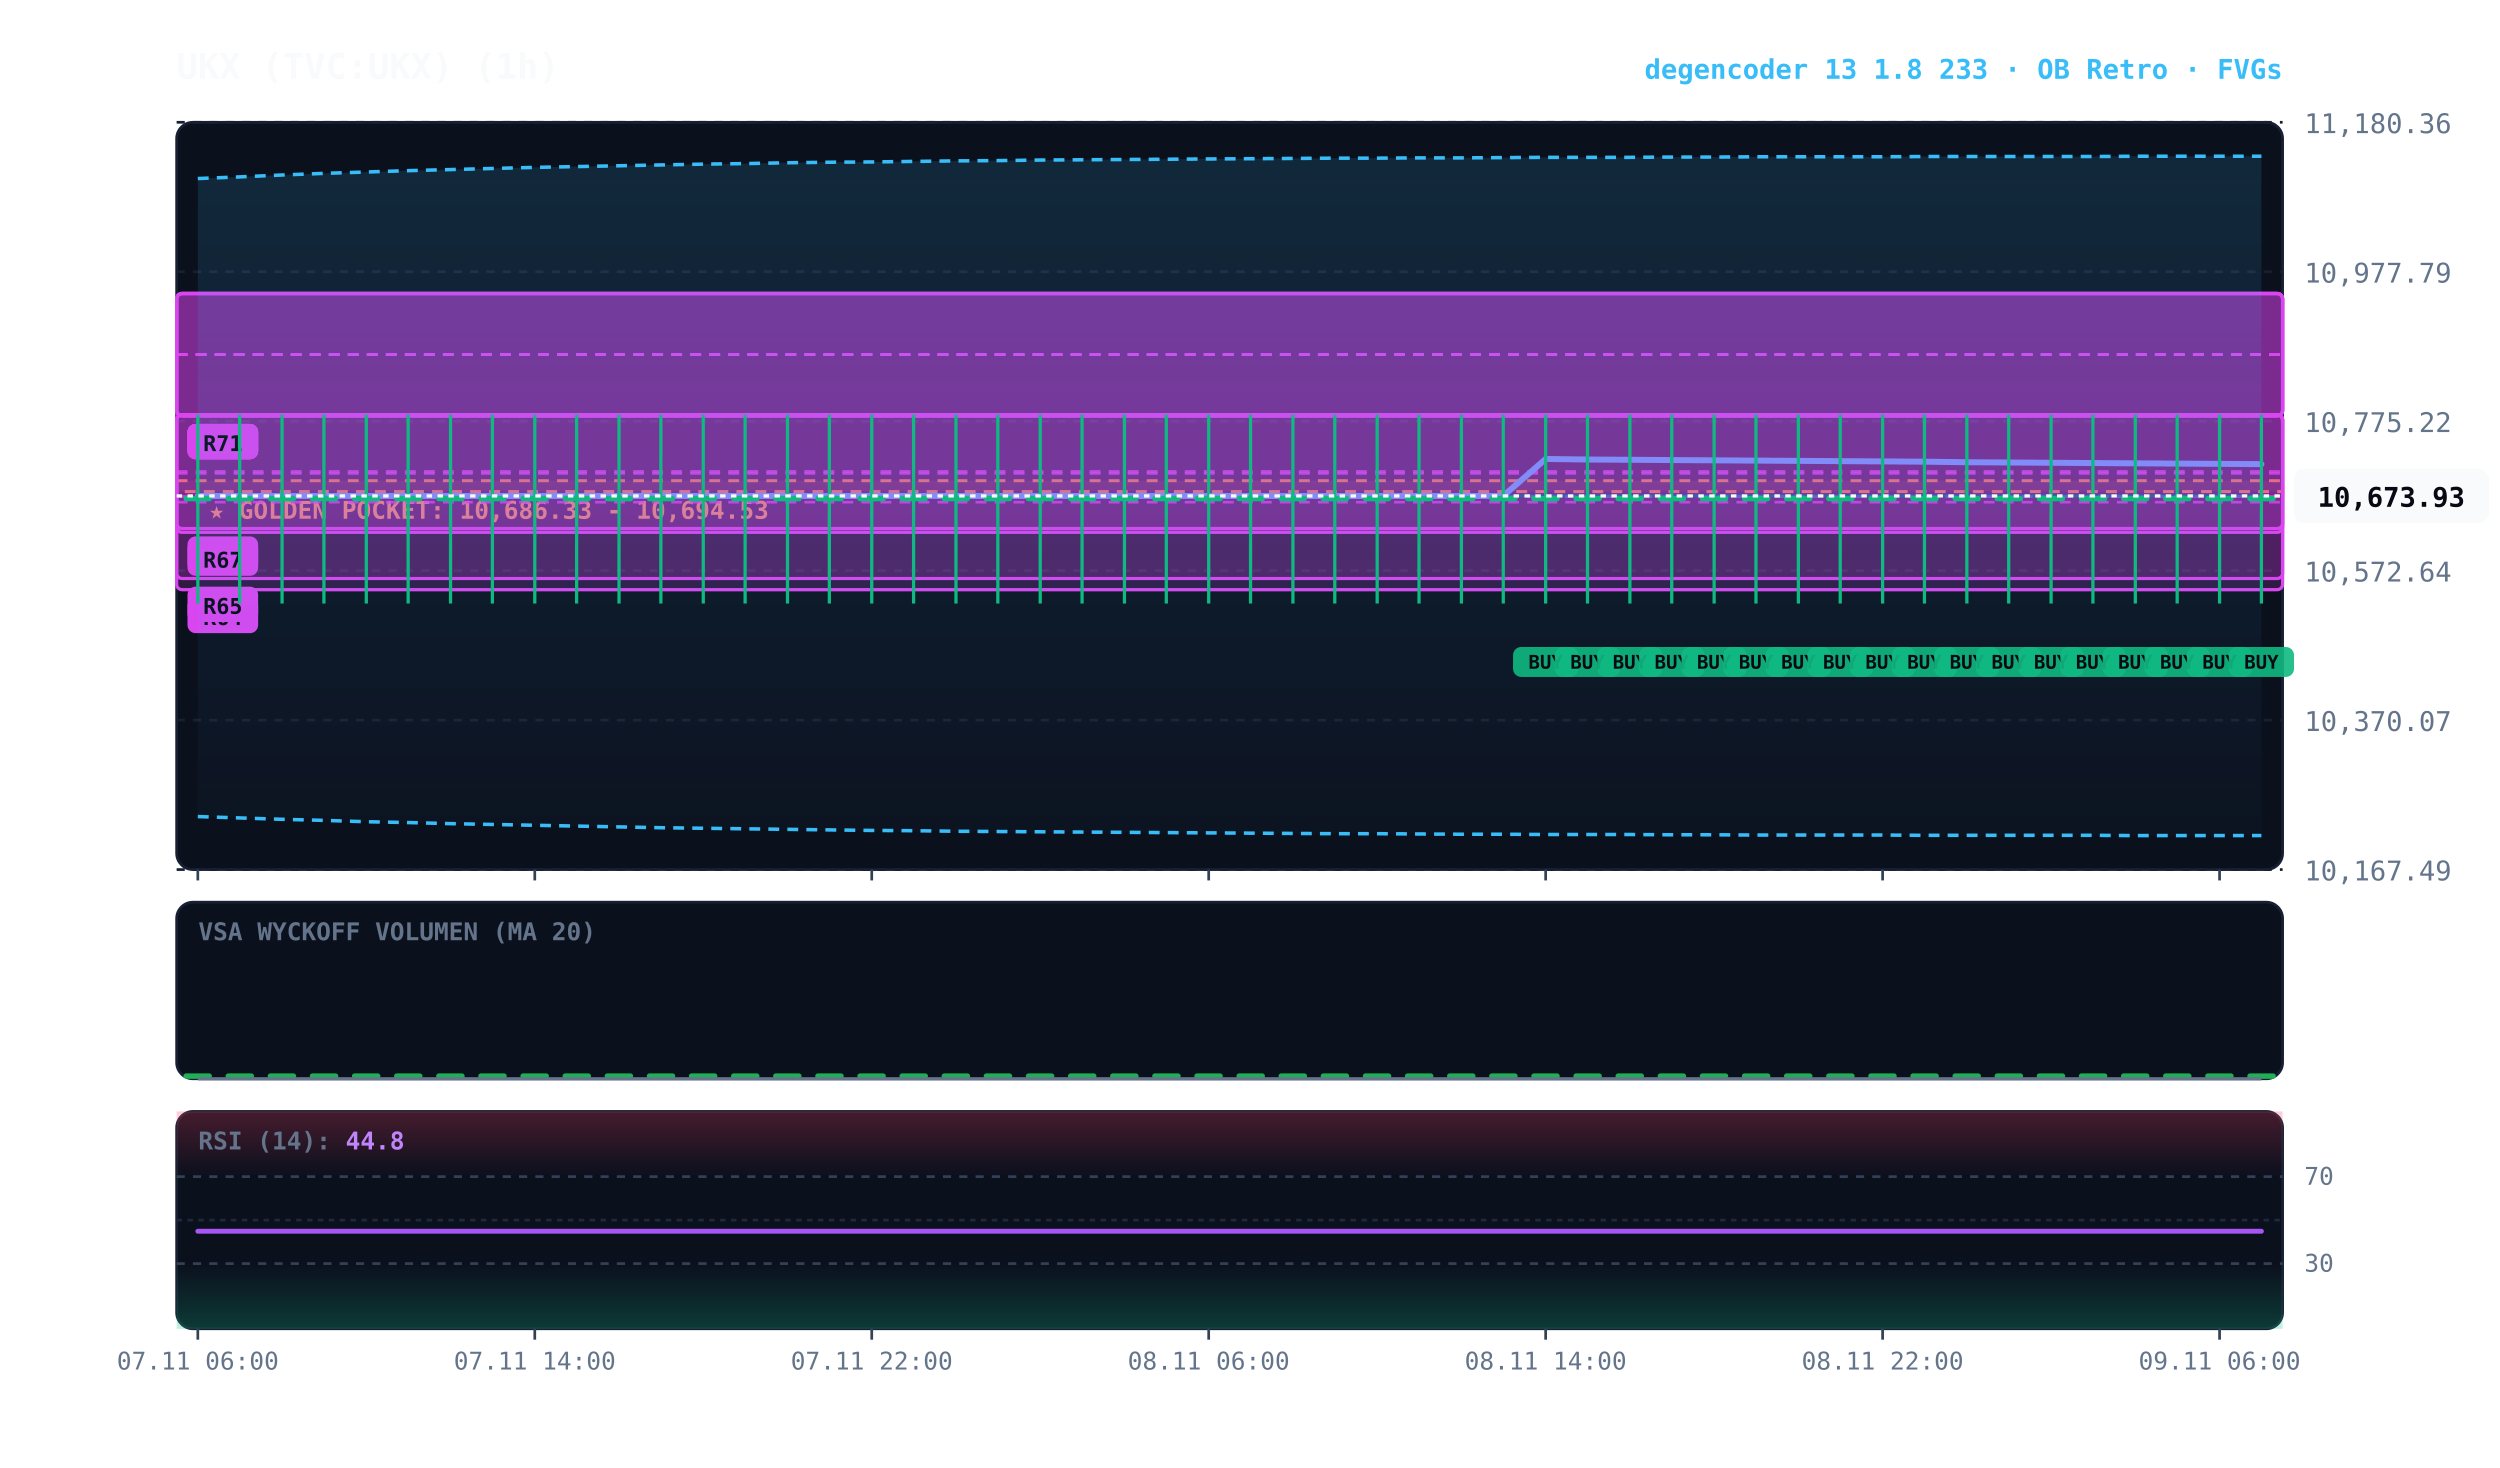
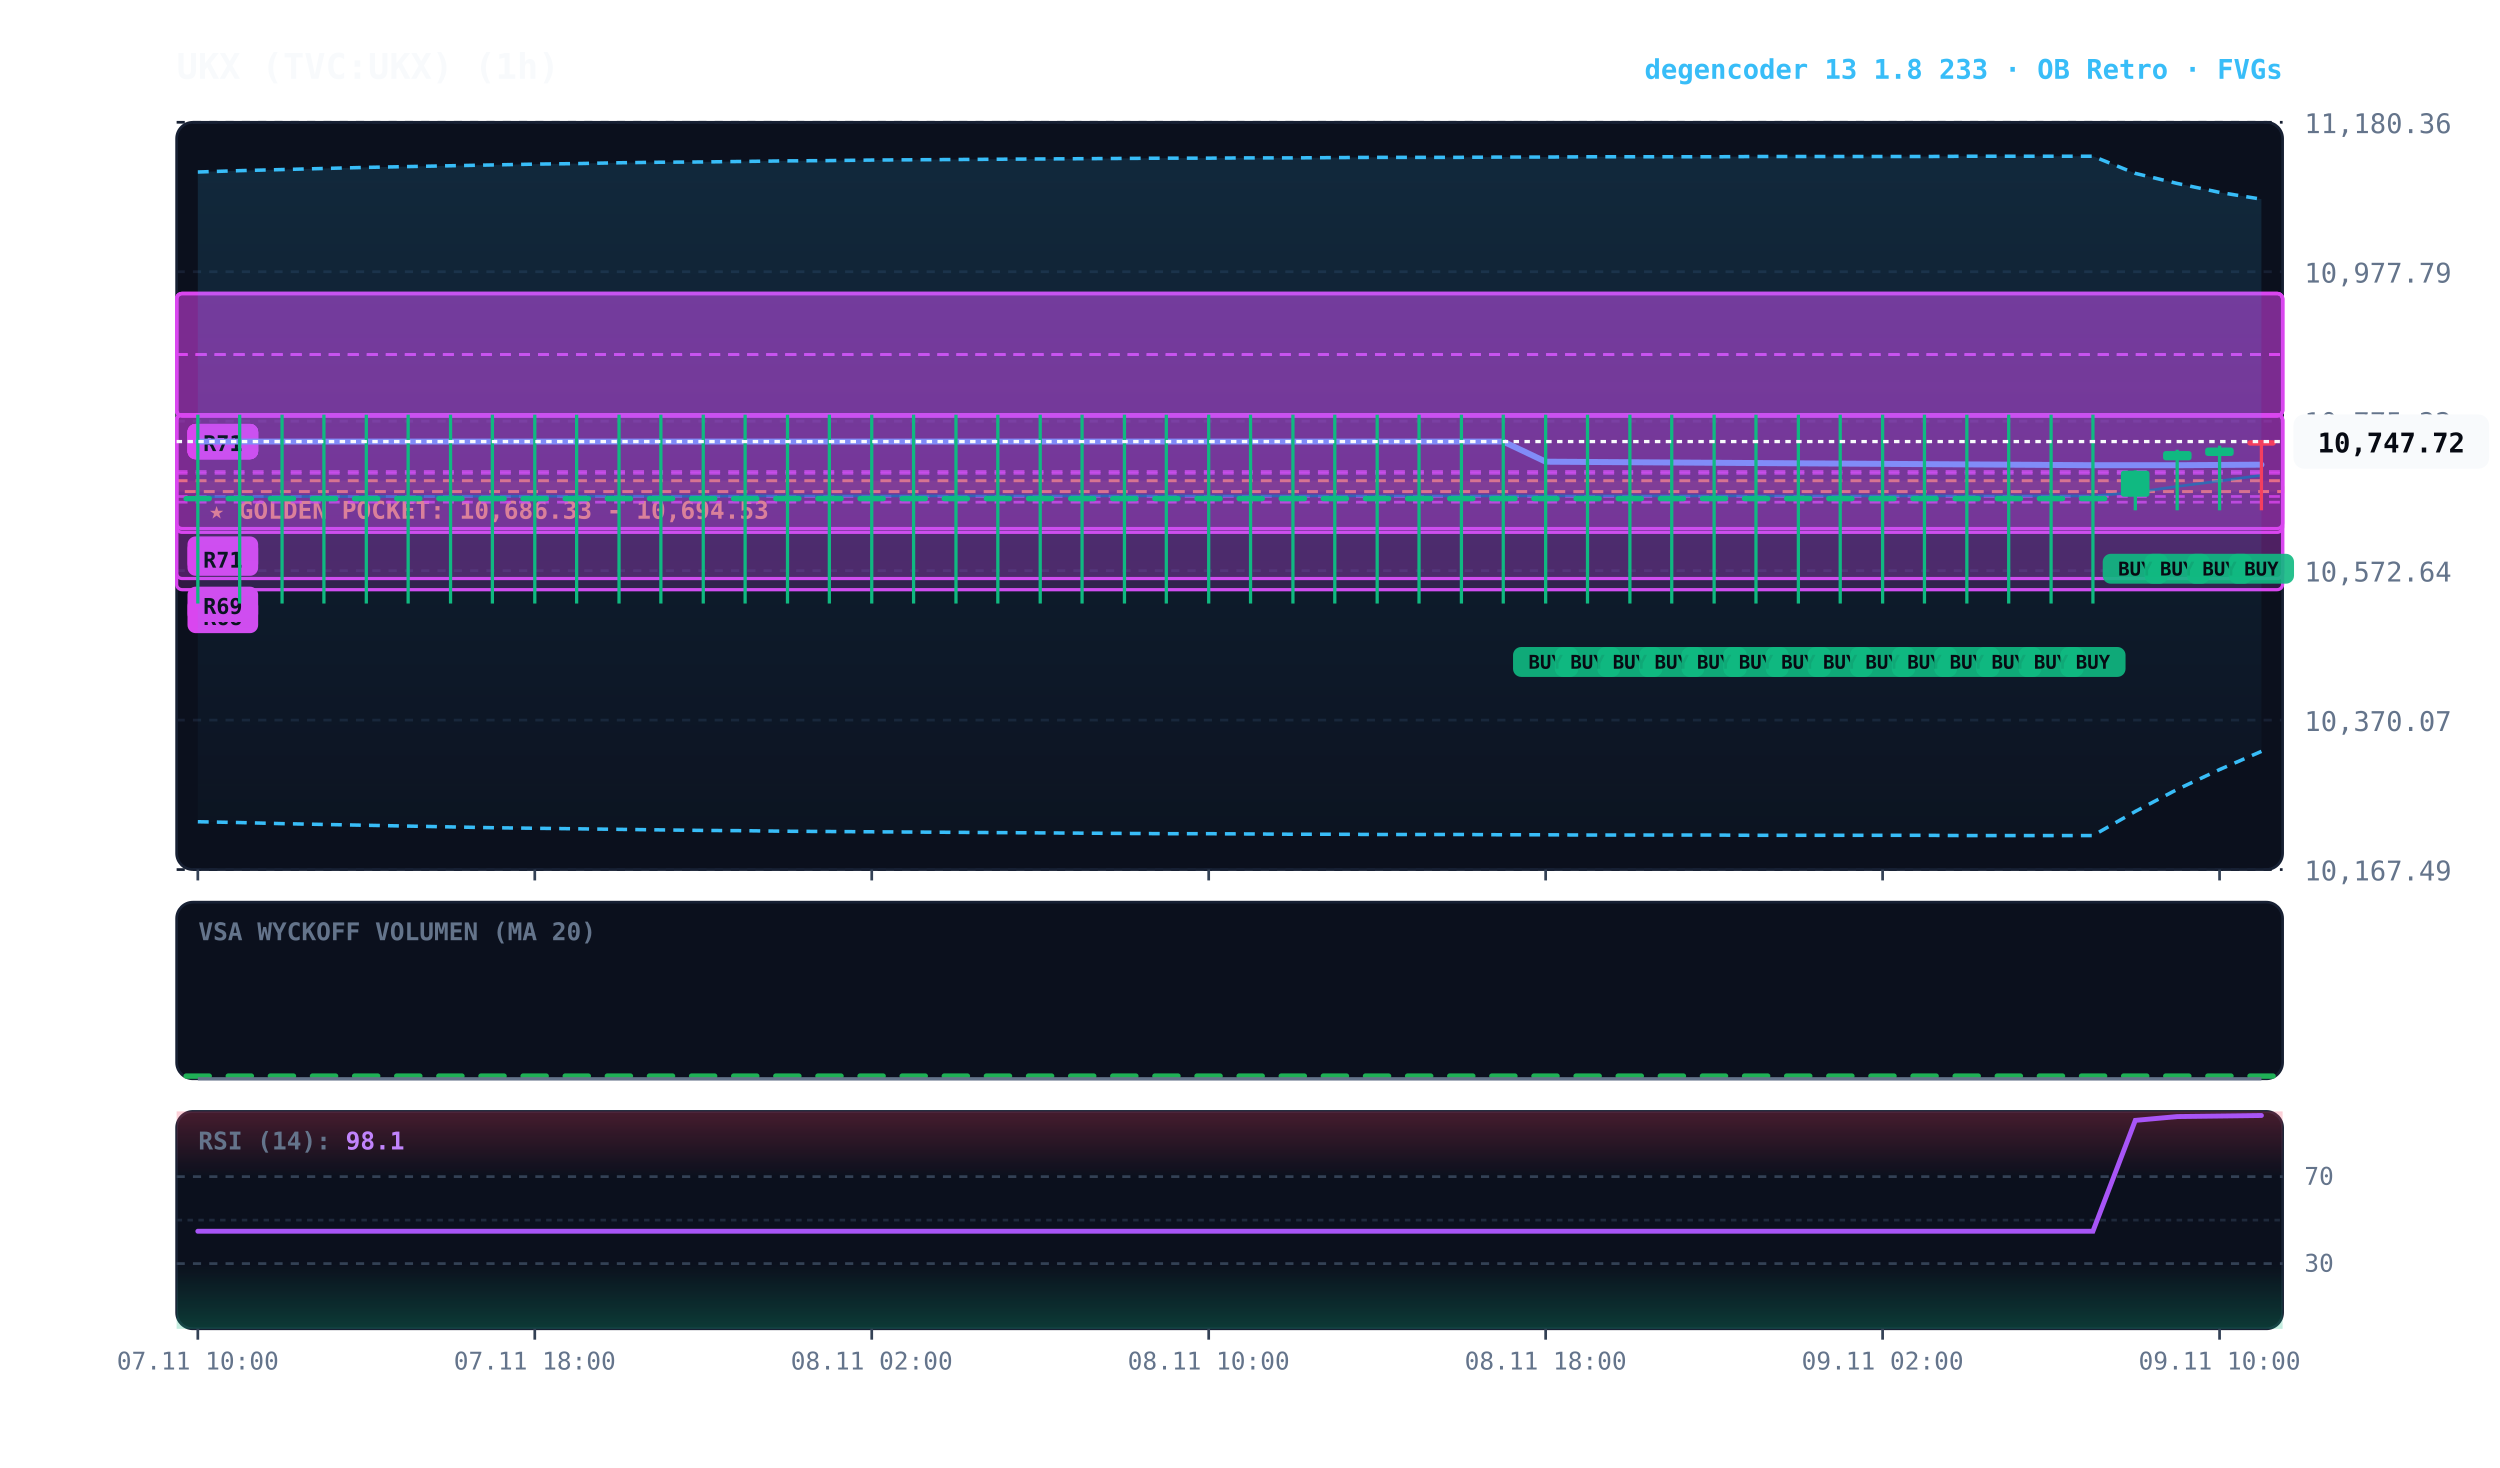
<svg xmlns="http://www.w3.org/2000/svg" viewBox="0 0 920 540" width="100%" height="100%" style="background:#070a13; font-family:'JetBrains Mono', monospace;">
  <defs>
    <linearGradient id="cloud-grad" x1="0%" y1="0%" x2="0%" y2="100%">
      <stop offset="0%" stop-color="#38bdf8" stop-opacity="0.14" />
      <stop offset="100%" stop-color="#38bdf8" stop-opacity="0.02" />
    </linearGradient>
    <linearGradient id="rsi-overbought" x1="0%" y1="0%" x2="0%" y2="100%">
      <stop offset="0%" stop-color="#f43f5e" stop-opacity="0.25" />
      <stop offset="100%" stop-color="#f43f5e" stop-opacity="0.0" />
    </linearGradient>
    <linearGradient id="rsi-oversold" x1="0%" y1="0%" x2="0%" y2="100%">
      <stop offset="0%" stop-color="#10b981" stop-opacity="0.0" />
      <stop offset="100%" stop-color="#10b981" stop-opacity="0.25" />
    </linearGradient>
  </defs>
  <rect x="65" y="45" width="775" height="275" fill="#0b101d" rx="6" stroke="#172033" stroke-width="1" />
  <rect x="65" y="332" width="775" height="65" fill="#0b101d" rx="6" stroke="#172033" stroke-width="1" />
  <rect x="65" y="409" width="775" height="80" fill="#0b101d" rx="6" stroke="#172033" stroke-width="1" />
  <line x1="65" y1="320.0" x2="840" y2="320.0" stroke="#172033" stroke-dasharray="3,3" stroke-width="1" />
  <text x="848" y="324.0" fill="#64748b" font-size="10" text-anchor="start">10,167.49</text>
  <line x1="65" y1="265.0" x2="840" y2="265.0" stroke="#172033" stroke-dasharray="3,3" stroke-width="1" />
  <text x="848" y="269.0" fill="#64748b" font-size="10" text-anchor="start">10,370.07</text>
  <line x1="65" y1="210.0" x2="840" y2="210.0" stroke="#172033" stroke-dasharray="3,3" stroke-width="1" />
  <text x="848" y="214.0" fill="#64748b" font-size="10" text-anchor="start">10,572.64</text>
  <line x1="65" y1="155.0" x2="840" y2="155.0" stroke="#172033" stroke-dasharray="3,3" stroke-width="1" />
  <text x="848" y="159.0" fill="#64748b" font-size="10" text-anchor="start">10,775.22</text>
  <line x1="65" y1="100.0" x2="840" y2="100.0" stroke="#172033" stroke-dasharray="3,3" stroke-width="1" />
  <text x="848" y="104.0" fill="#64748b" font-size="10" text-anchor="start">10,977.79</text>
  <line x1="65" y1="45.0" x2="840" y2="45.0" stroke="#172033" stroke-dasharray="3,3" stroke-width="1" />
  <text x="848" y="49.0" fill="#64748b" font-size="10" text-anchor="start">11,180.36</text>
  <rect x="65" y="176.9" width="775" height="4.0" fill="rgba(245, 158, 11, 0.10)" stroke="#f59e0b" stroke-dasharray="4,3" stroke-width="1.1" />
  <text x="77" y="190.9" fill="#fbbf24" font-size="9" font-weight="bold">★ GOLDEN POCKET: 10,686.33 - 10,694.53</text>
  <rect x="65.0" y="152.6" width="775.0" height="64.4" fill="rgba(217, 70, 239, 0.18)" stroke="#d946ef" stroke-width="1.2" rx="2" />
  <line x1="65.0" y1="184.8" x2="840" y2="184.8" stroke="#d946ef" stroke-dasharray="4,3" stroke-width="1.0" opacity="0.8" />
  <rect x="69.0" y="220.0" width="26" height="13" fill="#d946ef" rx="3" />
-   <text x="82.0" y="230.0" fill="#070a13" font-size="8" font-weight="bold" text-anchor="middle">R64</text>
+   <text x="82.0" y="230.0" fill="#070a13" font-size="8" font-weight="bold" text-anchor="middle">R68</text>
  <rect x="65.0" y="152.6" width="775.0" height="60.3" fill="rgba(217, 70, 239, 0.18)" stroke="#d946ef" stroke-width="1.2" rx="2" />
  <line x1="65.0" y1="182.7" x2="840" y2="182.7" stroke="#d946ef" stroke-dasharray="4,3" stroke-width="1.0" opacity="0.8" />
  <rect x="69.0" y="215.9" width="26" height="13" fill="#d946ef" rx="3" />
-   <text x="82.0" y="225.9" fill="#070a13" font-size="8" font-weight="bold" text-anchor="middle">R65</text>
+   <text x="82.0" y="225.9" fill="#070a13" font-size="8" font-weight="bold" text-anchor="middle">R69</text>
  <rect x="65.0" y="152.6" width="775.0" height="41.9" fill="rgba(217, 70, 239, 0.18)" stroke="#d946ef" stroke-width="1.2" rx="2" />
  <line x1="65.0" y1="173.5" x2="840" y2="173.5" stroke="#d946ef" stroke-dasharray="4,3" stroke-width="1.0" opacity="0.8" />
  <rect x="69.0" y="197.4" width="26" height="13" fill="#d946ef" rx="3" />
-   <text x="82.0" y="207.4" fill="#070a13" font-size="8" font-weight="bold" text-anchor="middle">R66</text>
+   <text x="82.0" y="207.4" fill="#070a13" font-size="8" font-weight="bold" text-anchor="middle">R70</text>
  <rect x="65.0" y="152.6" width="775.0" height="43.3" fill="rgba(217, 70, 239, 0.18)" stroke="#d946ef" stroke-width="1.2" rx="2" />
  <line x1="65.0" y1="174.2" x2="840" y2="174.2" stroke="#d946ef" stroke-dasharray="4,3" stroke-width="1.0" opacity="0.8" />
  <rect x="69.0" y="198.9" width="26" height="13" fill="#d946ef" rx="3" />
-   <text x="82.0" y="208.9" fill="#070a13" font-size="8" font-weight="bold" text-anchor="middle">R67</text>
+   <text x="82.0" y="208.9" fill="#070a13" font-size="8" font-weight="bold" text-anchor="middle">R71</text>
  <rect x="65.0" y="108.0" width="775.0" height="45.0" fill="rgba(217, 70, 239, 0.18)" stroke="#d946ef" stroke-width="1.2" rx="2" />
  <line x1="65.0" y1="130.5" x2="840" y2="130.5" stroke="#d946ef" stroke-dasharray="4,3" stroke-width="1.0" opacity="0.8" />
  <rect x="69.0" y="156.0" width="26" height="13" fill="#d946ef" rx="3" />
  <text x="82.0" y="166.0" fill="#070a13" font-size="8" font-weight="bold" text-anchor="middle">R68</text>
  <rect x="65.0" y="108.0" width="775.0" height="45.0" fill="rgba(217, 70, 239, 0.18)" stroke="#d946ef" stroke-width="1.2" rx="2" />
  <line x1="65.0" y1="130.5" x2="840" y2="130.5" stroke="#d946ef" stroke-dasharray="4,3" stroke-width="1.0" opacity="0.8" />
  <rect x="69.0" y="156.0" width="26" height="13" fill="#d946ef" rx="3" />
  <text x="82.0" y="166.0" fill="#070a13" font-size="8" font-weight="bold" text-anchor="middle">R69</text>
  <rect x="65.0" y="108.0" width="775.0" height="45.0" fill="rgba(217, 70, 239, 0.18)" stroke="#d946ef" stroke-width="1.2" rx="2" />
  <line x1="65.0" y1="130.5" x2="840" y2="130.5" stroke="#d946ef" stroke-dasharray="4,3" stroke-width="1.0" opacity="0.8" />
  <rect x="69.0" y="156.0" width="26" height="13" fill="#d946ef" rx="3" />
  <text x="82.0" y="166.0" fill="#070a13" font-size="8" font-weight="bold" text-anchor="middle">R70</text>
  <rect x="65.0" y="108.0" width="775.0" height="45.0" fill="rgba(217, 70, 239, 0.18)" stroke="#d946ef" stroke-width="1.2" rx="2" />
  <line x1="65.0" y1="130.5" x2="840" y2="130.5" stroke="#d946ef" stroke-dasharray="4,3" stroke-width="1.0" opacity="0.8" />
  <rect x="69.0" y="156.0" width="26" height="13" fill="#d946ef" rx="3" />
  <text x="82.0" y="166.0" fill="#070a13" font-size="8" font-weight="bold" text-anchor="middle">R71</text>
-   <polygon points="72.8,65.7 88.2,65.1 103.8,64.4 119.2,63.8 134.8,63.3 150.2,62.8 165.8,62.4 181.2,62.0 196.8,61.6 212.2,61.3 227.8,61.0 243.2,60.7 258.8,60.4 274.2,60.2 289.8,59.9 305.2,59.7 320.8,59.6 336.2,59.4 351.8,59.2 367.2,59.1 382.8,58.9 398.2,58.8 413.8,58.7 429.2,58.6 444.8,58.5 460.2,58.4 475.8,58.3 491.2,58.2 506.8,58.2 522.2,58.1 537.8,58.1 553.2,58.0 568.8,57.9 584.2,57.9 599.8,57.9 615.2,57.8 630.8,57.8 646.2,57.7 661.8,57.7 677.2,57.7 692.8,57.7 708.2,57.6 723.8,57.6 739.2,57.6 754.8,57.6 770.2,57.6 785.8,57.5 801.2,57.5 816.8,57.5 832.2,57.5 832.2,307.5 816.8,307.5 801.2,307.5 785.8,307.5 770.2,307.4 754.8,307.4 739.2,307.4 723.8,307.4 708.2,307.4 692.8,307.3 677.2,307.3 661.8,307.3 646.2,307.3 630.8,307.2 615.2,307.2 599.8,307.1 584.2,307.1 568.8,307.1 553.2,307.0 537.8,307.0 522.2,306.9 506.8,306.8 491.2,306.8 475.8,306.7 460.2,306.6 444.8,306.5 429.2,306.4 413.8,306.3 398.2,306.2 382.8,306.1 367.2,306.0 351.8,305.9 336.2,305.7 320.8,305.6 305.2,305.4 289.8,305.2 274.2,305.0 258.8,304.8 243.2,304.6 227.8,304.3 212.2,304.0 196.8,303.7 181.2,303.4 165.8,303.1 150.2,302.7 134.8,302.4 119.2,301.9 103.8,301.5 88.2,301.0 72.8,300.5" fill="url(#cloud-grad)" />
-   <polyline points="72.8,65.7 88.2,65.1 103.8,64.4 119.2,63.8 134.8,63.3 150.2,62.8 165.8,62.4 181.2,62.0 196.8,61.6 212.2,61.3 227.8,61.0 243.2,60.7 258.8,60.4 274.2,60.2 289.8,59.9 305.2,59.7 320.8,59.6 336.2,59.4 351.8,59.2 367.2,59.1 382.8,58.9 398.2,58.8 413.8,58.7 429.2,58.6 444.8,58.5 460.2,58.4 475.8,58.3 491.2,58.2 506.8,58.2 522.2,58.1 537.8,58.1 553.2,58.0 568.8,57.9 584.2,57.9 599.8,57.9 615.2,57.8 630.8,57.8 646.2,57.7 661.8,57.7 677.2,57.7 692.8,57.7 708.2,57.6 723.8,57.6 739.2,57.6 754.8,57.6 770.2,57.6 785.8,57.5 801.2,57.5 816.8,57.5 832.2,57.5" fill="none" stroke="#38bdf8" stroke-width="1.3" stroke-dasharray="4,3" />
-   <polyline points="72.8,300.5 88.2,301.0 103.8,301.5 119.2,301.9 134.8,302.4 150.2,302.7 165.8,303.1 181.2,303.4 196.8,303.7 212.2,304.0 227.8,304.3 243.2,304.6 258.8,304.8 274.2,305.0 289.8,305.2 305.2,305.4 320.8,305.6 336.2,305.7 351.8,305.9 367.2,306.0 382.8,306.1 398.2,306.2 413.8,306.3 429.2,306.4 444.8,306.5 460.2,306.6 475.8,306.7 491.2,306.8 506.8,306.8 522.2,306.9 537.8,307.0 553.2,307.0 568.8,307.1 584.2,307.1 599.8,307.1 615.2,307.2 630.8,307.2 646.2,307.3 661.8,307.3 677.2,307.3 692.8,307.3 708.2,307.4 723.8,307.4 739.2,307.4 754.8,307.4 770.2,307.4 785.8,307.5 801.2,307.5 816.8,307.5 832.2,307.5" fill="none" stroke="#38bdf8" stroke-width="1.3" stroke-dasharray="4,3" />
-   <polyline points="72.8,183.1 88.2,183.0 103.8,183.0 119.2,182.9 134.8,182.8 150.2,182.8 165.8,182.7 181.2,182.7 196.8,182.7 212.2,182.7 227.8,182.6 243.2,182.6 258.8,182.6 274.2,182.6 289.8,182.6 305.2,182.6 320.8,182.6 336.2,182.5 351.8,182.5 367.2,182.5 382.8,182.5 398.2,182.5 413.8,182.5 429.2,182.5 444.8,182.5 460.2,182.5 475.8,182.5 491.2,182.5 506.8,182.5 522.2,182.5 537.8,182.5 553.2,182.5 568.8,182.5 584.2,182.5 599.8,182.5 615.2,182.5 630.8,182.5 646.2,182.5 661.8,182.5 677.2,182.5 692.8,182.5 708.2,182.5 723.8,182.5 739.2,182.5 754.8,182.5 770.2,182.5 785.8,182.5 801.2,182.5 816.8,182.5 832.2,182.5" fill="none" stroke="#0284c7" stroke-width="1.0" stroke-opacity="0.6" />
-   <polyline points="72.8,182.5 88.2,182.5 103.8,182.5 119.2,182.5 134.8,182.5 150.2,182.5 165.8,182.5 181.2,182.5 196.8,182.5 212.2,182.5 227.8,182.5 243.2,182.5 258.8,182.5 274.2,182.5 289.8,182.5 305.2,182.5 320.8,182.5 336.2,182.5 351.8,182.5 367.2,182.5 382.8,182.5 398.2,182.5 413.8,182.5 429.2,182.5 444.8,182.5 460.2,182.5 475.8,182.5 491.2,182.5 506.8,182.5 522.2,182.5 537.8,182.5 553.2,182.5 568.8,168.9 584.2,169.1 599.8,169.2 615.2,169.3 630.8,169.4 646.2,169.5 661.8,169.6 677.2,169.7 692.8,169.8 708.2,169.9 723.8,170.1 739.2,170.2 754.8,170.3 770.2,170.4 785.8,170.5 801.2,170.6 816.8,170.7 832.2,170.8" fill="none" stroke="#818cf8" stroke-width="2.2" stroke-linecap="round" />
+   <polygon points="72.8,63.3 88.2,62.8 103.8,62.4 119.2,62.0 134.8,61.6 150.2,61.3 165.8,61.0 181.2,60.7 196.8,60.4 212.2,60.2 227.8,59.9 243.2,59.7 258.8,59.6 274.2,59.4 289.8,59.2 305.2,59.1 320.8,58.9 336.2,58.8 351.8,58.7 367.2,58.6 382.8,58.5 398.2,58.4 413.8,58.3 429.2,58.2 444.8,58.2 460.2,58.1 475.8,58.1 491.2,58.0 506.8,57.9 522.2,57.9 537.8,57.9 553.2,57.8 568.8,57.8 584.2,57.7 599.8,57.7 615.2,57.7 630.8,57.7 646.2,57.6 661.8,57.6 677.2,57.6 692.8,57.6 708.2,57.6 723.8,57.5 739.2,57.5 754.8,57.5 770.2,57.5 785.8,63.8 801.2,67.5 816.8,70.8 832.2,73.3 832.2,276.5 816.8,283.2 801.2,290.5 785.8,298.6 770.2,307.5 754.8,307.5 739.2,307.5 723.8,307.5 708.2,307.4 692.8,307.4 677.2,307.4 661.8,307.4 646.2,307.4 630.8,307.3 615.2,307.3 599.8,307.3 584.2,307.3 568.8,307.2 553.2,307.2 537.8,307.1 522.2,307.1 506.8,307.1 491.2,307.0 475.8,307.0 460.2,306.9 444.8,306.8 429.2,306.8 413.8,306.7 398.2,306.6 382.8,306.5 367.2,306.4 351.8,306.3 336.2,306.2 320.8,306.1 305.2,306.0 289.8,305.9 274.2,305.7 258.8,305.6 243.2,305.4 227.8,305.2 212.2,305.0 196.8,304.8 181.2,304.6 165.8,304.3 150.2,304.0 134.8,303.7 119.2,303.4 103.8,303.1 88.2,302.7 72.8,302.4" fill="url(#cloud-grad)" />
+   <polyline points="72.8,63.3 88.2,62.8 103.8,62.4 119.2,62.0 134.8,61.6 150.2,61.3 165.8,61.0 181.2,60.7 196.8,60.4 212.2,60.2 227.8,59.9 243.2,59.7 258.8,59.6 274.2,59.4 289.8,59.2 305.2,59.1 320.8,58.9 336.2,58.8 351.8,58.7 367.2,58.6 382.8,58.5 398.2,58.4 413.8,58.3 429.2,58.2 444.8,58.2 460.2,58.1 475.8,58.1 491.2,58.0 506.8,57.9 522.2,57.9 537.8,57.9 553.2,57.8 568.8,57.8 584.2,57.7 599.8,57.7 615.2,57.7 630.8,57.7 646.2,57.6 661.8,57.6 677.2,57.6 692.8,57.6 708.2,57.6 723.8,57.5 739.2,57.5 754.8,57.5 770.2,57.5 785.8,63.8 801.2,67.5 816.8,70.8 832.2,73.3" fill="none" stroke="#38bdf8" stroke-width="1.3" stroke-dasharray="4,3" />
+   <polyline points="72.8,302.4 88.2,302.7 103.8,303.1 119.2,303.4 134.8,303.7 150.2,304.0 165.8,304.3 181.2,304.6 196.8,304.8 212.2,305.0 227.8,305.2 243.2,305.4 258.8,305.6 274.2,305.7 289.8,305.9 305.2,306.0 320.8,306.1 336.2,306.2 351.8,306.3 367.2,306.4 382.8,306.5 398.2,306.6 413.8,306.7 429.2,306.8 444.8,306.8 460.2,306.9 475.8,307.0 491.2,307.0 506.8,307.1 522.2,307.1 537.8,307.1 553.2,307.2 568.8,307.2 584.2,307.3 599.8,307.3 615.2,307.3 630.8,307.3 646.2,307.4 661.8,307.4 677.2,307.4 692.8,307.4 708.2,307.4 723.8,307.5 739.2,307.5 754.8,307.5 770.2,307.5 785.8,298.6 801.2,290.5 816.8,283.2 832.2,276.5" fill="none" stroke="#38bdf8" stroke-width="1.3" stroke-dasharray="4,3" />
+   <polyline points="72.8,182.8 88.2,182.8 103.8,182.7 119.2,182.7 134.8,182.7 150.2,182.7 165.8,182.6 181.2,182.6 196.8,182.6 212.2,182.6 227.8,182.6 243.2,182.6 258.8,182.6 274.2,182.5 289.8,182.5 305.2,182.5 320.8,182.5 336.2,182.5 351.8,182.5 367.2,182.5 382.8,182.5 398.2,182.5 413.8,182.5 429.2,182.5 444.8,182.5 460.2,182.5 475.8,182.5 491.2,182.5 506.8,182.5 522.2,182.5 537.8,182.5 553.2,182.5 568.8,182.5 584.2,182.5 599.8,182.5 615.2,182.5 630.8,182.5 646.2,182.5 661.8,182.5 677.2,182.5 692.8,182.5 708.2,182.5 723.8,182.5 739.2,182.5 754.8,182.5 770.2,182.5 785.8,181.2 801.2,179.0 816.8,177.0 832.2,174.9" fill="none" stroke="#0284c7" stroke-width="1.0" stroke-opacity="0.6" />
+   <polyline points="72.8,162.5 88.2,162.5 103.8,162.5 119.2,162.5 134.8,162.5 150.2,162.5 165.8,162.5 181.2,162.5 196.8,162.5 212.2,162.5 227.8,162.5 243.2,162.5 258.8,162.5 274.2,162.5 289.8,162.5 305.2,162.5 320.8,162.5 336.2,162.5 351.8,162.5 367.2,162.5 382.8,162.5 398.2,162.5 413.8,162.5 429.2,162.5 444.8,162.5 460.2,162.5 475.8,162.5 491.2,162.5 506.8,162.5 522.2,162.5 537.8,162.5 553.2,162.5 568.8,169.9 584.2,170.0 599.8,170.1 615.2,170.2 630.8,170.3 646.2,170.4 661.8,170.5 677.2,170.6 692.8,170.7 708.2,170.8 723.8,170.9 739.2,171.0 754.8,171.1 770.2,171.2 785.8,171.2 801.2,171.2 816.8,171.1 832.2,171.0" fill="none" stroke="#818cf8" stroke-width="2.2" stroke-linecap="round" />
  <line x1="72.8" y1="152.6" x2="72.8" y2="222.1" stroke="#10b981" stroke-width="1.2" />
  <rect x="67.5" y="182.5" width="10.5" height="2.0" fill="#10b981" rx="1" />
  <line x1="88.2" y1="152.6" x2="88.2" y2="222.1" stroke="#10b981" stroke-width="1.2" />
  <rect x="83.0" y="182.5" width="10.5" height="2.0" fill="#10b981" rx="1" />
  <line x1="103.8" y1="152.6" x2="103.8" y2="222.1" stroke="#10b981" stroke-width="1.2" />
  <rect x="98.5" y="182.5" width="10.5" height="2.0" fill="#10b981" rx="1" />
  <line x1="119.2" y1="152.6" x2="119.2" y2="222.1" stroke="#10b981" stroke-width="1.2" />
  <rect x="114.0" y="182.5" width="10.5" height="2.0" fill="#10b981" rx="1" />
  <line x1="134.8" y1="152.6" x2="134.8" y2="222.1" stroke="#10b981" stroke-width="1.2" />
  <rect x="129.5" y="182.5" width="10.5" height="2.0" fill="#10b981" rx="1" />
  <line x1="150.2" y1="152.6" x2="150.2" y2="222.1" stroke="#10b981" stroke-width="1.2" />
  <rect x="145.0" y="182.5" width="10.5" height="2.0" fill="#10b981" rx="1" />
  <line x1="165.8" y1="152.6" x2="165.8" y2="222.1" stroke="#10b981" stroke-width="1.2" />
  <rect x="160.5" y="182.5" width="10.5" height="2.0" fill="#10b981" rx="1" />
  <line x1="181.2" y1="152.6" x2="181.2" y2="222.1" stroke="#10b981" stroke-width="1.2" />
  <rect x="176.0" y="182.5" width="10.5" height="2.0" fill="#10b981" rx="1" />
  <line x1="196.8" y1="152.6" x2="196.8" y2="222.1" stroke="#10b981" stroke-width="1.2" />
  <rect x="191.5" y="182.5" width="10.5" height="2.0" fill="#10b981" rx="1" />
  <line x1="212.2" y1="152.6" x2="212.2" y2="222.1" stroke="#10b981" stroke-width="1.2" />
  <rect x="207.0" y="182.5" width="10.5" height="2.0" fill="#10b981" rx="1" />
  <line x1="227.8" y1="152.6" x2="227.8" y2="222.1" stroke="#10b981" stroke-width="1.2" />
  <rect x="222.5" y="182.5" width="10.5" height="2.0" fill="#10b981" rx="1" />
  <line x1="243.2" y1="152.6" x2="243.2" y2="222.1" stroke="#10b981" stroke-width="1.2" />
  <rect x="238.0" y="182.5" width="10.5" height="2.0" fill="#10b981" rx="1" />
  <line x1="258.8" y1="152.6" x2="258.8" y2="222.1" stroke="#10b981" stroke-width="1.2" />
  <rect x="253.5" y="182.5" width="10.5" height="2.0" fill="#10b981" rx="1" />
  <line x1="274.2" y1="152.6" x2="274.2" y2="222.1" stroke="#10b981" stroke-width="1.2" />
  <rect x="269.0" y="182.5" width="10.5" height="2.0" fill="#10b981" rx="1" />
  <line x1="289.8" y1="152.6" x2="289.8" y2="222.1" stroke="#10b981" stroke-width="1.2" />
  <rect x="284.5" y="182.5" width="10.5" height="2.0" fill="#10b981" rx="1" />
  <line x1="305.2" y1="152.6" x2="305.2" y2="222.1" stroke="#10b981" stroke-width="1.2" />
  <rect x="300.0" y="182.5" width="10.5" height="2.0" fill="#10b981" rx="1" />
  <line x1="320.8" y1="152.6" x2="320.8" y2="222.1" stroke="#10b981" stroke-width="1.2" />
  <rect x="315.5" y="182.5" width="10.5" height="2.0" fill="#10b981" rx="1" />
  <line x1="336.2" y1="152.6" x2="336.2" y2="222.1" stroke="#10b981" stroke-width="1.2" />
  <rect x="331.0" y="182.5" width="10.5" height="2.0" fill="#10b981" rx="1" />
  <line x1="351.8" y1="152.6" x2="351.8" y2="222.1" stroke="#10b981" stroke-width="1.2" />
  <rect x="346.5" y="182.5" width="10.5" height="2.0" fill="#10b981" rx="1" />
  <line x1="367.2" y1="152.6" x2="367.2" y2="222.1" stroke="#10b981" stroke-width="1.2" />
  <rect x="362.0" y="182.5" width="10.5" height="2.0" fill="#10b981" rx="1" />
  <line x1="382.8" y1="152.6" x2="382.8" y2="222.1" stroke="#10b981" stroke-width="1.2" />
  <rect x="377.5" y="182.5" width="10.5" height="2.0" fill="#10b981" rx="1" />
  <line x1="398.2" y1="152.6" x2="398.2" y2="222.1" stroke="#10b981" stroke-width="1.2" />
  <rect x="393.0" y="182.5" width="10.5" height="2.0" fill="#10b981" rx="1" />
  <line x1="413.8" y1="152.6" x2="413.8" y2="222.1" stroke="#10b981" stroke-width="1.2" />
  <rect x="408.5" y="182.5" width="10.5" height="2.0" fill="#10b981" rx="1" />
  <line x1="429.2" y1="152.6" x2="429.2" y2="222.1" stroke="#10b981" stroke-width="1.2" />
  <rect x="424.0" y="182.5" width="10.5" height="2.0" fill="#10b981" rx="1" />
  <line x1="444.8" y1="152.6" x2="444.8" y2="222.1" stroke="#10b981" stroke-width="1.2" />
  <rect x="439.5" y="182.5" width="10.5" height="2.0" fill="#10b981" rx="1" />
  <line x1="460.2" y1="152.6" x2="460.2" y2="222.1" stroke="#10b981" stroke-width="1.2" />
  <rect x="455.0" y="182.5" width="10.5" height="2.0" fill="#10b981" rx="1" />
  <line x1="475.8" y1="152.6" x2="475.8" y2="222.1" stroke="#10b981" stroke-width="1.2" />
  <rect x="470.5" y="182.5" width="10.5" height="2.0" fill="#10b981" rx="1" />
  <line x1="491.2" y1="152.6" x2="491.2" y2="222.1" stroke="#10b981" stroke-width="1.2" />
  <rect x="486.0" y="182.5" width="10.5" height="2.0" fill="#10b981" rx="1" />
  <line x1="506.8" y1="152.6" x2="506.8" y2="222.1" stroke="#10b981" stroke-width="1.2" />
  <rect x="501.5" y="182.5" width="10.5" height="2.0" fill="#10b981" rx="1" />
  <line x1="522.2" y1="152.6" x2="522.2" y2="222.1" stroke="#10b981" stroke-width="1.2" />
  <rect x="517.0" y="182.5" width="10.5" height="2.0" fill="#10b981" rx="1" />
  <line x1="537.8" y1="152.6" x2="537.8" y2="222.1" stroke="#10b981" stroke-width="1.2" />
  <rect x="532.5" y="182.5" width="10.5" height="2.0" fill="#10b981" rx="1" />
  <line x1="553.2" y1="152.6" x2="553.2" y2="222.1" stroke="#10b981" stroke-width="1.2" />
  <rect x="548.0" y="182.5" width="10.5" height="2.0" fill="#10b981" rx="1" />
  <line x1="568.8" y1="152.6" x2="568.8" y2="222.1" stroke="#10b981" stroke-width="1.2" />
  <rect x="563.5" y="182.5" width="10.5" height="2.0" fill="#10b981" rx="1" />
  <rect x="556.8" y="238.1" width="24" height="11" fill="#10b981" rx="3" opacity="0.9" />
  <text x="568.8" y="246.1" fill="#070a13" font-size="7" font-weight="bold" text-anchor="middle">BUY</text>
  <line x1="584.2" y1="152.6" x2="584.2" y2="222.1" stroke="#10b981" stroke-width="1.2" />
  <rect x="579.0" y="182.5" width="10.5" height="2.0" fill="#10b981" rx="1" />
  <rect x="572.2" y="238.1" width="24" height="11" fill="#10b981" rx="3" opacity="0.9" />
  <text x="584.2" y="246.1" fill="#070a13" font-size="7" font-weight="bold" text-anchor="middle">BUY</text>
  <line x1="599.8" y1="152.6" x2="599.8" y2="222.1" stroke="#10b981" stroke-width="1.2" />
  <rect x="594.5" y="182.5" width="10.5" height="2.0" fill="#10b981" rx="1" />
  <rect x="587.8" y="238.1" width="24" height="11" fill="#10b981" rx="3" opacity="0.9" />
  <text x="599.8" y="246.1" fill="#070a13" font-size="7" font-weight="bold" text-anchor="middle">BUY</text>
  <line x1="615.2" y1="152.6" x2="615.2" y2="222.1" stroke="#10b981" stroke-width="1.2" />
  <rect x="610.0" y="182.5" width="10.5" height="2.0" fill="#10b981" rx="1" />
  <rect x="603.2" y="238.1" width="24" height="11" fill="#10b981" rx="3" opacity="0.9" />
  <text x="615.2" y="246.1" fill="#070a13" font-size="7" font-weight="bold" text-anchor="middle">BUY</text>
  <line x1="630.8" y1="152.6" x2="630.8" y2="222.1" stroke="#10b981" stroke-width="1.2" />
  <rect x="625.5" y="182.5" width="10.5" height="2.0" fill="#10b981" rx="1" />
  <rect x="618.8" y="238.1" width="24" height="11" fill="#10b981" rx="3" opacity="0.9" />
  <text x="630.8" y="246.1" fill="#070a13" font-size="7" font-weight="bold" text-anchor="middle">BUY</text>
  <line x1="646.2" y1="152.6" x2="646.2" y2="222.1" stroke="#10b981" stroke-width="1.2" />
  <rect x="641.0" y="182.5" width="10.5" height="2.0" fill="#10b981" rx="1" />
  <rect x="634.2" y="238.1" width="24" height="11" fill="#10b981" rx="3" opacity="0.9" />
  <text x="646.2" y="246.1" fill="#070a13" font-size="7" font-weight="bold" text-anchor="middle">BUY</text>
  <line x1="661.8" y1="152.6" x2="661.8" y2="222.1" stroke="#10b981" stroke-width="1.2" />
  <rect x="656.5" y="182.5" width="10.5" height="2.0" fill="#10b981" rx="1" />
  <rect x="649.8" y="238.1" width="24" height="11" fill="#10b981" rx="3" opacity="0.9" />
  <text x="661.8" y="246.1" fill="#070a13" font-size="7" font-weight="bold" text-anchor="middle">BUY</text>
  <line x1="677.2" y1="152.6" x2="677.2" y2="222.1" stroke="#10b981" stroke-width="1.2" />
  <rect x="672.0" y="182.5" width="10.5" height="2.0" fill="#10b981" rx="1" />
  <rect x="665.2" y="238.1" width="24" height="11" fill="#10b981" rx="3" opacity="0.9" />
  <text x="677.2" y="246.1" fill="#070a13" font-size="7" font-weight="bold" text-anchor="middle">BUY</text>
  <line x1="692.8" y1="152.6" x2="692.8" y2="222.1" stroke="#10b981" stroke-width="1.2" />
  <rect x="687.5" y="182.5" width="10.5" height="2.0" fill="#10b981" rx="1" />
  <rect x="680.8" y="238.1" width="24" height="11" fill="#10b981" rx="3" opacity="0.9" />
  <text x="692.8" y="246.1" fill="#070a13" font-size="7" font-weight="bold" text-anchor="middle">BUY</text>
  <line x1="708.2" y1="152.6" x2="708.2" y2="222.1" stroke="#10b981" stroke-width="1.2" />
  <rect x="703.0" y="182.5" width="10.5" height="2.0" fill="#10b981" rx="1" />
  <rect x="696.2" y="238.1" width="24" height="11" fill="#10b981" rx="3" opacity="0.9" />
  <text x="708.2" y="246.1" fill="#070a13" font-size="7" font-weight="bold" text-anchor="middle">BUY</text>
  <line x1="723.8" y1="152.6" x2="723.8" y2="222.1" stroke="#10b981" stroke-width="1.2" />
  <rect x="718.5" y="182.5" width="10.5" height="2.0" fill="#10b981" rx="1" />
  <rect x="711.8" y="238.1" width="24" height="11" fill="#10b981" rx="3" opacity="0.9" />
  <text x="723.8" y="246.1" fill="#070a13" font-size="7" font-weight="bold" text-anchor="middle">BUY</text>
  <line x1="739.2" y1="152.6" x2="739.2" y2="222.1" stroke="#10b981" stroke-width="1.2" />
  <rect x="734.0" y="182.5" width="10.5" height="2.0" fill="#10b981" rx="1" />
  <rect x="727.2" y="238.1" width="24" height="11" fill="#10b981" rx="3" opacity="0.9" />
  <text x="739.2" y="246.1" fill="#070a13" font-size="7" font-weight="bold" text-anchor="middle">BUY</text>
  <line x1="754.8" y1="152.6" x2="754.8" y2="222.1" stroke="#10b981" stroke-width="1.2" />
  <rect x="749.5" y="182.5" width="10.5" height="2.0" fill="#10b981" rx="1" />
  <rect x="742.8" y="238.1" width="24" height="11" fill="#10b981" rx="3" opacity="0.9" />
  <text x="754.8" y="246.1" fill="#070a13" font-size="7" font-weight="bold" text-anchor="middle">BUY</text>
  <line x1="770.2" y1="152.6" x2="770.2" y2="222.1" stroke="#10b981" stroke-width="1.2" />
  <rect x="765.0" y="182.5" width="10.5" height="2.0" fill="#10b981" rx="1" />
  <rect x="758.2" y="238.1" width="24" height="11" fill="#10b981" rx="3" opacity="0.9" />
  <text x="770.2" y="246.1" fill="#070a13" font-size="7" font-weight="bold" text-anchor="middle">BUY</text>
-   <line x1="785.8" y1="152.6" x2="785.8" y2="222.1" stroke="#10b981" stroke-width="1.2" />
-   <rect x="780.5" y="182.5" width="10.5" height="2.0" fill="#10b981" rx="1" />
-   <rect x="773.8" y="238.1" width="24" height="11" fill="#10b981" rx="3" opacity="0.9" />
-   <text x="785.8" y="246.1" fill="#070a13" font-size="7" font-weight="bold" text-anchor="middle">BUY</text>
-   <line x1="801.2" y1="152.6" x2="801.2" y2="222.1" stroke="#10b981" stroke-width="1.2" />
-   <rect x="796.0" y="182.5" width="10.5" height="2.0" fill="#10b981" rx="1" />
-   <rect x="789.2" y="238.1" width="24" height="11" fill="#10b981" rx="3" opacity="0.9" />
-   <text x="801.2" y="246.1" fill="#070a13" font-size="7" font-weight="bold" text-anchor="middle">BUY</text>
-   <line x1="816.8" y1="152.6" x2="816.8" y2="222.1" stroke="#10b981" stroke-width="1.2" />
-   <rect x="811.5" y="182.5" width="10.5" height="2.0" fill="#10b981" rx="1" />
-   <rect x="804.8" y="238.1" width="24" height="11" fill="#10b981" rx="3" opacity="0.9" />
-   <text x="816.8" y="246.1" fill="#070a13" font-size="7" font-weight="bold" text-anchor="middle">BUY</text>
-   <line x1="832.2" y1="152.6" x2="832.2" y2="222.1" stroke="#10b981" stroke-width="1.2" />
-   <rect x="827.0" y="182.5" width="10.5" height="2.0" fill="#10b981" rx="1" />
-   <rect x="820.2" y="238.1" width="24" height="11" fill="#10b981" rx="3" opacity="0.9" />
-   <text x="832.2" y="246.1" fill="#070a13" font-size="7" font-weight="bold" text-anchor="middle">BUY</text>
-   <line x1="65" y1="182.5" x2="840" y2="182.5" stroke="#f8fafc" stroke-width="1.2" stroke-dasharray="2,2" />
-   <rect x="844" y="172.5" width="72" height="20" fill="#f8fafc" rx="4" />
-   <text x="880" y="186.5" fill="#070a13" font-size="10" font-weight="bold" text-anchor="middle">10,673.93</text>
+   <line x1="785.8" y1="173.1" x2="785.8" y2="187.8" stroke="#10b981" stroke-width="1.2" />
+   <rect x="780.5" y="173.2" width="10.5" height="9.6" fill="#10b981" rx="1" />
+   <rect x="773.8" y="203.8" width="24" height="11" fill="#10b981" rx="3" opacity="0.9" />
+   <text x="785.8" y="211.8" fill="#070a13" font-size="7" font-weight="bold" text-anchor="middle">BUY</text>
+   <line x1="801.2" y1="165.5" x2="801.2" y2="187.8" stroke="#10b981" stroke-width="1.2" />
+   <rect x="796.0" y="166.0" width="10.5" height="3.4" fill="#10b981" rx="1" />
+   <rect x="789.2" y="203.8" width="24" height="11" fill="#10b981" rx="3" opacity="0.9" />
+   <text x="801.2" y="211.8" fill="#070a13" font-size="7" font-weight="bold" text-anchor="middle">BUY</text>
+   <line x1="816.8" y1="164.0" x2="816.8" y2="187.8" stroke="#10b981" stroke-width="1.2" />
+   <rect x="811.5" y="164.7" width="10.5" height="3.1" fill="#10b981" rx="1" />
+   <rect x="804.8" y="203.8" width="24" height="11" fill="#10b981" rx="3" opacity="0.9" />
+   <text x="816.8" y="211.8" fill="#070a13" font-size="7" font-weight="bold" text-anchor="middle">BUY</text>
+   <line x1="832.2" y1="161.9" x2="832.2" y2="187.8" stroke="#f43f5e" stroke-width="1.2" />
+   <rect x="827.0" y="162.0" width="10.5" height="2.0" fill="#f43f5e" rx="1" />
+   <rect x="820.2" y="203.8" width="24" height="11" fill="#10b981" rx="3" opacity="0.9" />
+   <text x="832.2" y="211.8" fill="#070a13" font-size="7" font-weight="bold" text-anchor="middle">BUY</text>
+   <line x1="65" y1="162.5" x2="840" y2="162.5" stroke="#f8fafc" stroke-width="1.2" stroke-dasharray="2,2" />
+   <rect x="844" y="152.5" width="72" height="20" fill="#f8fafc" rx="4" />
+   <text x="880" y="166.5" fill="#070a13" font-size="10" font-weight="bold" text-anchor="middle">10,747.72</text>
  <text x="73" y="346" fill="#64748b" font-size="9" font-weight="bold">VSA WYCKOFF VOLUMEN (MA 20)</text>
  <rect x="67.5" y="395.0" width="10.5" height="2.0" fill="#22c55e" opacity="0.88" rx="1" />
  <rect x="83.0" y="395.0" width="10.5" height="2.0" fill="#22c55e" opacity="0.88" rx="1" />
  <rect x="98.5" y="395.0" width="10.5" height="2.0" fill="#22c55e" opacity="0.88" rx="1" />
  <rect x="114.0" y="395.0" width="10.5" height="2.0" fill="#22c55e" opacity="0.88" rx="1" />
  <rect x="129.5" y="395.0" width="10.5" height="2.0" fill="#22c55e" opacity="0.88" rx="1" />
  <rect x="145.0" y="395.0" width="10.5" height="2.0" fill="#22c55e" opacity="0.88" rx="1" />
  <rect x="160.5" y="395.0" width="10.5" height="2.0" fill="#22c55e" opacity="0.88" rx="1" />
  <rect x="176.0" y="395.0" width="10.5" height="2.0" fill="#22c55e" opacity="0.88" rx="1" />
  <rect x="191.5" y="395.0" width="10.5" height="2.0" fill="#22c55e" opacity="0.88" rx="1" />
  <rect x="207.0" y="395.0" width="10.5" height="2.0" fill="#22c55e" opacity="0.88" rx="1" />
  <rect x="222.5" y="395.0" width="10.5" height="2.0" fill="#22c55e" opacity="0.88" rx="1" />
  <rect x="238.0" y="395.0" width="10.5" height="2.0" fill="#22c55e" opacity="0.88" rx="1" />
  <rect x="253.5" y="395.0" width="10.5" height="2.0" fill="#22c55e" opacity="0.88" rx="1" />
  <rect x="269.0" y="395.0" width="10.5" height="2.0" fill="#22c55e" opacity="0.88" rx="1" />
  <rect x="284.5" y="395.0" width="10.5" height="2.0" fill="#22c55e" opacity="0.88" rx="1" />
  <rect x="300.0" y="395.0" width="10.5" height="2.0" fill="#22c55e" opacity="0.88" rx="1" />
  <rect x="315.5" y="395.0" width="10.5" height="2.0" fill="#22c55e" opacity="0.88" rx="1" />
  <rect x="331.0" y="395.0" width="10.5" height="2.0" fill="#22c55e" opacity="0.88" rx="1" />
  <rect x="346.5" y="395.0" width="10.5" height="2.0" fill="#22c55e" opacity="0.88" rx="1" />
  <rect x="362.0" y="395.0" width="10.5" height="2.0" fill="#22c55e" opacity="0.88" rx="1" />
  <rect x="377.5" y="395.0" width="10.5" height="2.0" fill="#22c55e" opacity="0.88" rx="1" />
  <rect x="393.0" y="395.0" width="10.5" height="2.0" fill="#22c55e" opacity="0.88" rx="1" />
  <rect x="408.5" y="395.0" width="10.5" height="2.0" fill="#22c55e" opacity="0.88" rx="1" />
  <rect x="424.0" y="395.0" width="10.5" height="2.0" fill="#22c55e" opacity="0.88" rx="1" />
  <rect x="439.5" y="395.0" width="10.5" height="2.0" fill="#22c55e" opacity="0.88" rx="1" />
  <rect x="455.0" y="395.0" width="10.5" height="2.0" fill="#22c55e" opacity="0.88" rx="1" />
  <rect x="470.5" y="395.0" width="10.5" height="2.0" fill="#22c55e" opacity="0.88" rx="1" />
  <rect x="486.0" y="395.0" width="10.5" height="2.0" fill="#22c55e" opacity="0.88" rx="1" />
  <rect x="501.5" y="395.0" width="10.5" height="2.0" fill="#22c55e" opacity="0.88" rx="1" />
  <rect x="517.0" y="395.0" width="10.5" height="2.0" fill="#22c55e" opacity="0.88" rx="1" />
  <rect x="532.5" y="395.0" width="10.5" height="2.0" fill="#22c55e" opacity="0.88" rx="1" />
  <rect x="548.0" y="395.0" width="10.5" height="2.0" fill="#22c55e" opacity="0.88" rx="1" />
  <rect x="563.5" y="395.0" width="10.5" height="2.0" fill="#22c55e" opacity="0.88" rx="1" />
  <rect x="579.0" y="395.0" width="10.5" height="2.0" fill="#22c55e" opacity="0.88" rx="1" />
  <rect x="594.5" y="395.0" width="10.5" height="2.0" fill="#22c55e" opacity="0.88" rx="1" />
  <rect x="610.0" y="395.0" width="10.5" height="2.0" fill="#22c55e" opacity="0.88" rx="1" />
  <rect x="625.5" y="395.0" width="10.5" height="2.0" fill="#22c55e" opacity="0.88" rx="1" />
  <rect x="641.0" y="395.0" width="10.5" height="2.0" fill="#22c55e" opacity="0.88" rx="1" />
  <rect x="656.5" y="395.0" width="10.5" height="2.0" fill="#22c55e" opacity="0.88" rx="1" />
  <rect x="672.0" y="395.0" width="10.5" height="2.0" fill="#22c55e" opacity="0.88" rx="1" />
  <rect x="687.5" y="395.0" width="10.5" height="2.0" fill="#22c55e" opacity="0.88" rx="1" />
  <rect x="703.0" y="395.0" width="10.5" height="2.0" fill="#22c55e" opacity="0.88" rx="1" />
  <rect x="718.5" y="395.0" width="10.5" height="2.0" fill="#22c55e" opacity="0.88" rx="1" />
  <rect x="734.0" y="395.0" width="10.5" height="2.0" fill="#22c55e" opacity="0.88" rx="1" />
  <rect x="749.5" y="395.0" width="10.5" height="2.0" fill="#22c55e" opacity="0.88" rx="1" />
  <rect x="765.0" y="395.0" width="10.5" height="2.0" fill="#22c55e" opacity="0.88" rx="1" />
  <rect x="780.5" y="395.0" width="10.5" height="2.0" fill="#22c55e" opacity="0.88" rx="1" />
  <rect x="796.0" y="395.0" width="10.5" height="2.0" fill="#22c55e" opacity="0.88" rx="1" />
  <rect x="811.5" y="395.0" width="10.5" height="2.0" fill="#22c55e" opacity="0.88" rx="1" />
  <rect x="827.0" y="395.0" width="10.5" height="2.0" fill="#22c55e" opacity="0.88" rx="1" />
  <polyline points="72.8,397.0 88.2,397.0 103.8,397.0 119.2,397.0 134.8,397.0 150.2,397.0 165.8,397.0 181.2,397.0 196.8,397.0 212.2,397.0 227.8,397.0 243.2,397.0 258.8,397.0 274.2,397.0 289.8,397.0 305.2,397.0 320.8,397.0 336.2,397.0 351.8,397.0 367.2,397.0 382.8,397.0 398.2,397.0 413.8,397.0 429.2,397.0 444.8,397.0 460.2,397.0 475.8,397.0 491.2,397.0 506.8,397.0 522.2,397.0 537.8,397.0 553.2,397.0 568.8,397.0 584.2,397.0 599.8,397.0 615.2,397.0 630.8,397.0 646.2,397.0 661.8,397.0 677.2,397.0 692.8,397.0 708.2,397.0 723.8,397.0 739.2,397.0 754.8,397.0 770.2,397.0 785.8,397.0 801.2,397.0 816.8,397.0 832.2,397.0" fill="none" stroke="#64748b" stroke-width="1.2" />
  <rect x="65" y="409" width="775" height="24.0" fill="url(#rsi-overbought)" />
  <rect x="65" y="465.0" width="775" height="24.0" fill="url(#rsi-oversold)" />
  <line x1="65" y1="433.0" x2="840" y2="433.0" stroke="#334155" stroke-dasharray="3,3" stroke-width="1" />
  <text x="848" y="436.0" fill="#64748b" font-size="9">70</text>
  <line x1="65" y1="449.0" x2="840" y2="449.0" stroke="#1e293b" stroke-dasharray="2,2" stroke-width="1" />
  <line x1="65" y1="465.0" x2="840" y2="465.0" stroke="#334155" stroke-dasharray="3,3" stroke-width="1" />
  <text x="848" y="468.0" fill="#64748b" font-size="9">30</text>
-   <polyline points="72.8,453.1 88.2,453.1 103.8,453.1 119.2,453.1 134.8,453.1 150.2,453.1 165.8,453.1 181.2,453.1 196.8,453.1 212.2,453.1 227.8,453.1 243.2,453.1 258.8,453.1 274.2,453.1 289.8,453.1 305.2,453.1 320.8,453.1 336.2,453.1 351.8,453.1 367.2,453.1 382.8,453.1 398.2,453.1 413.8,453.1 429.2,453.1 444.8,453.1 460.2,453.1 475.8,453.1 491.2,453.1 506.8,453.1 522.2,453.1 537.8,453.1 553.2,453.1 568.8,453.1 584.2,453.1 599.8,453.1 615.2,453.1 630.8,453.1 646.2,453.1 661.8,453.1 677.2,453.1 692.8,453.1 708.2,453.1 723.8,453.1 739.2,453.1 754.8,453.1 770.2,453.1 785.8,453.1 801.2,453.1 816.8,453.1 832.2,453.1" fill="none" stroke="#a855f7" stroke-width="1.8" stroke-linecap="round" />
-   <text x="73" y="423" fill="#64748b" font-size="9" font-weight="bold">RSI (14): <tspan fill="#c084fc">44.8</tspan>
+   <polyline points="72.8,453.1 88.2,453.1 103.8,453.1 119.2,453.1 134.8,453.1 150.2,453.1 165.8,453.1 181.2,453.1 196.8,453.1 212.2,453.1 227.8,453.1 243.2,453.1 258.8,453.1 274.2,453.1 289.8,453.1 305.2,453.1 320.8,453.1 336.2,453.1 351.8,453.1 367.2,453.1 382.8,453.1 398.2,453.1 413.8,453.1 429.2,453.1 444.8,453.1 460.2,453.1 475.8,453.1 491.2,453.1 506.8,453.1 522.2,453.1 537.8,453.1 553.2,453.1 568.8,453.1 584.2,453.1 599.8,453.1 615.2,453.1 630.8,453.1 646.2,453.1 661.8,453.1 677.2,453.1 692.8,453.1 708.2,453.1 723.8,453.1 739.2,453.1 754.8,453.1 770.2,453.1 785.8,412.3 801.2,410.9 816.8,410.7 832.2,410.5" fill="none" stroke="#a855f7" stroke-width="1.8" stroke-linecap="round" />
+   <text x="73" y="423" fill="#64748b" font-size="9" font-weight="bold">RSI (14): <tspan fill="#c084fc">98.1</tspan>
  </text>
  <line x1="72.8" y1="320" x2="72.8" y2="324" stroke="#334155" stroke-width="1" />
  <line x1="72.8" y1="489" x2="72.8" y2="493" stroke="#334155" stroke-width="1" />
-   <text x="72.8" y="504" fill="#64748b" font-size="9" text-anchor="middle">07.11 06:00</text>
+   <text x="72.8" y="504" fill="#64748b" font-size="9" text-anchor="middle">07.11 10:00</text>
  <line x1="196.8" y1="320" x2="196.8" y2="324" stroke="#334155" stroke-width="1" />
  <line x1="196.8" y1="489" x2="196.8" y2="493" stroke="#334155" stroke-width="1" />
-   <text x="196.8" y="504" fill="#64748b" font-size="9" text-anchor="middle">07.11 14:00</text>
+   <text x="196.8" y="504" fill="#64748b" font-size="9" text-anchor="middle">07.11 18:00</text>
  <line x1="320.8" y1="320" x2="320.8" y2="324" stroke="#334155" stroke-width="1" />
  <line x1="320.8" y1="489" x2="320.8" y2="493" stroke="#334155" stroke-width="1" />
-   <text x="320.8" y="504" fill="#64748b" font-size="9" text-anchor="middle">07.11 22:00</text>
+   <text x="320.8" y="504" fill="#64748b" font-size="9" text-anchor="middle">08.11 02:00</text>
  <line x1="444.8" y1="320" x2="444.8" y2="324" stroke="#334155" stroke-width="1" />
  <line x1="444.8" y1="489" x2="444.8" y2="493" stroke="#334155" stroke-width="1" />
-   <text x="444.8" y="504" fill="#64748b" font-size="9" text-anchor="middle">08.11 06:00</text>
+   <text x="444.8" y="504" fill="#64748b" font-size="9" text-anchor="middle">08.11 10:00</text>
  <line x1="568.8" y1="320" x2="568.8" y2="324" stroke="#334155" stroke-width="1" />
  <line x1="568.8" y1="489" x2="568.8" y2="493" stroke="#334155" stroke-width="1" />
-   <text x="568.8" y="504" fill="#64748b" font-size="9" text-anchor="middle">08.11 14:00</text>
+   <text x="568.8" y="504" fill="#64748b" font-size="9" text-anchor="middle">08.11 18:00</text>
  <line x1="692.8" y1="320" x2="692.8" y2="324" stroke="#334155" stroke-width="1" />
  <line x1="692.8" y1="489" x2="692.8" y2="493" stroke="#334155" stroke-width="1" />
-   <text x="692.8" y="504" fill="#64748b" font-size="9" text-anchor="middle">08.11 22:00</text>
+   <text x="692.8" y="504" fill="#64748b" font-size="9" text-anchor="middle">09.11 02:00</text>
  <line x1="816.8" y1="320" x2="816.8" y2="324" stroke="#334155" stroke-width="1" />
  <line x1="816.8" y1="489" x2="816.8" y2="493" stroke="#334155" stroke-width="1" />
-   <text x="816.8" y="504" fill="#64748b" font-size="9" text-anchor="middle">09.11 06:00</text>
+   <text x="816.8" y="504" fill="#64748b" font-size="9" text-anchor="middle">09.11 10:00</text>
  <text x="65" y="29" fill="#f8fafc" font-size="13" font-weight="bold">UKX (TVC:UKX) (1h)</text>
  <text x="840" y="29" fill="#38bdf8" font-size="10" font-weight="bold" text-anchor="end">degencoder 13 1.8 233 · OB Retro · FVGs</text>
</svg>
